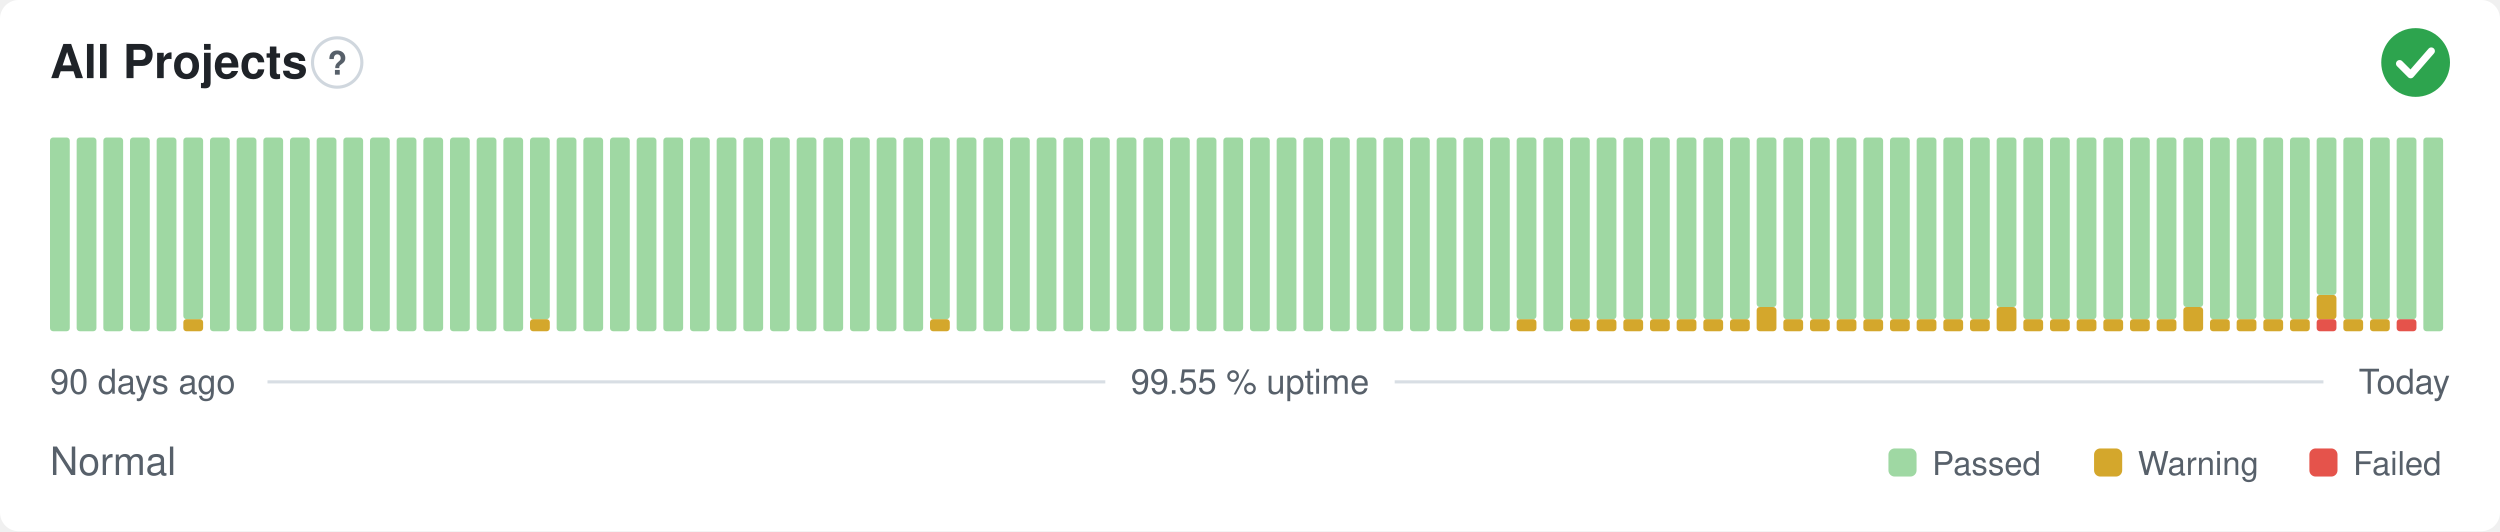
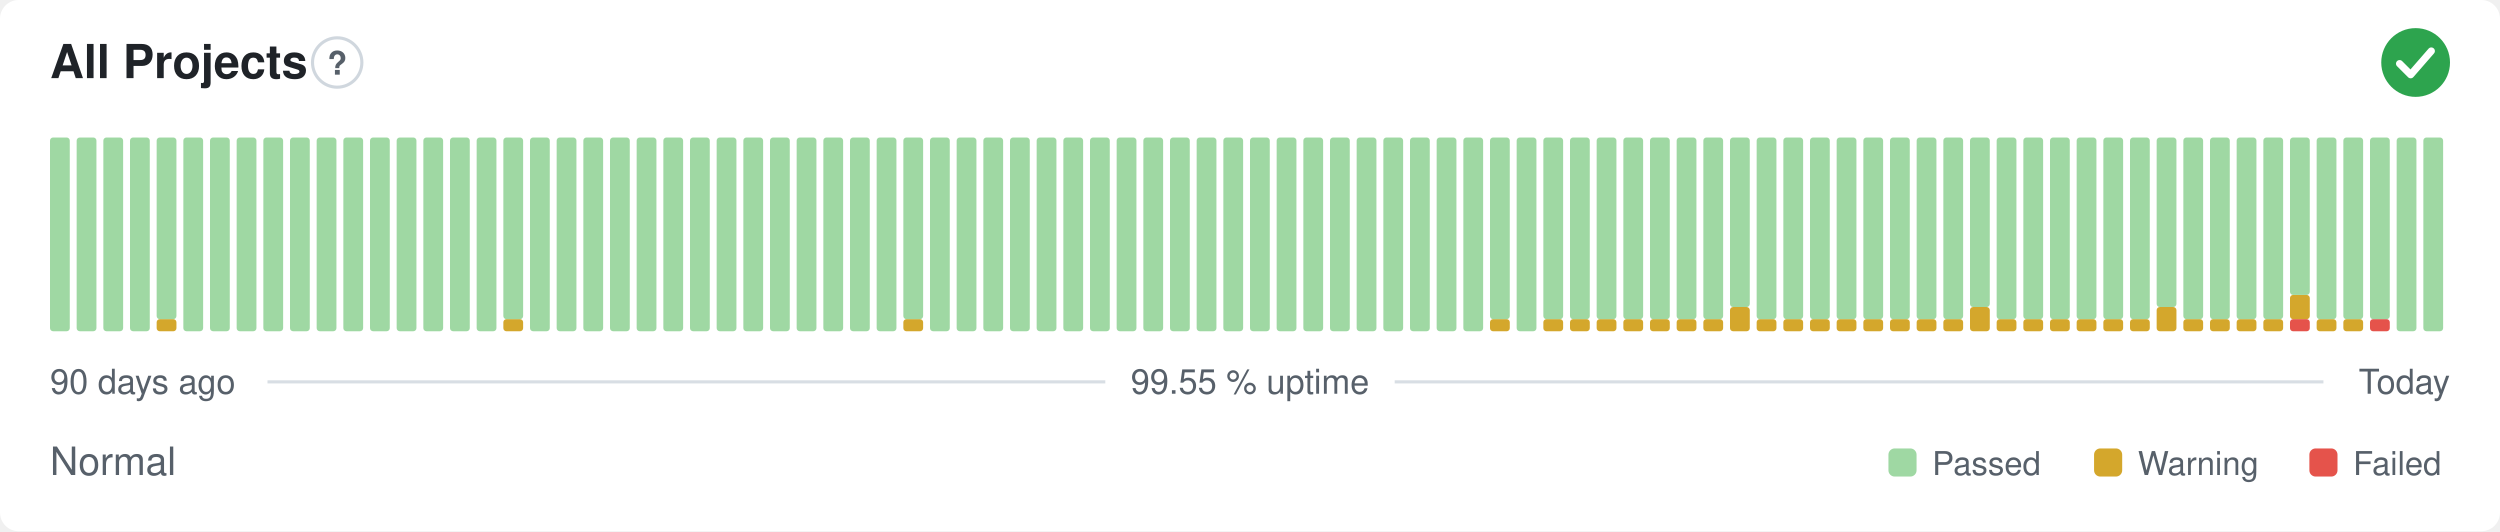
<svg xmlns="http://www.w3.org/2000/svg" width="800" height="170" viewBox="0 0 800 170" role="img" aria-label="All Projects: Normal, 99.55 % uptime over the last 90 days" font-family="-apple-system,BlinkMacSystemFont,'Segoe UI',Helvetica,Arial,sans-serif">
  <style>
    @media (prefers-color-scheme: dark) {
      .bg { fill: #0d1117 }
      .title { fill: #e6edf3 }
      .muted { fill: #8b949e }
      .hint { stroke: #30363d }
      .rule { stroke: #30363d }
      .nodata { fill: #21262d }
    }
  </style>
  <rect class="bg" width="800" height="170" rx="6" fill="#ffffff" />
  <text class="title" x="16" y="25" font-size="15" font-weight="600" fill="#1f2328">All Projects</text>
  <circle class="hint" cx="107.9" cy="20" r="7.9" fill="none" stroke="#d0d7de" stroke-width="1" />
  <text class="muted" x="107.9" y="23.9" text-anchor="middle" font-size="10.4" font-weight="700" fill="#57606a">?</text>
  <circle cx="773" cy="20" r="11" fill="#2da44e" />
  <path d="M767.87 20.37l3.54 3.54 6.60 -7.58" fill="none" stroke="#fff" stroke-width="2.31" stroke-linecap="round" stroke-linejoin="round" />
  <rect x="16.00" y="44.00" width="6.33" height="62.00" rx="1" fill="#9fd8a3" />
  <rect x="24.53" y="44.00" width="6.33" height="62.00" rx="1" fill="#9fd8a3" />
  <rect x="33.07" y="44.00" width="6.33" height="62.00" rx="1" fill="#9fd8a3" />
  <rect x="41.60" y="44.00" width="6.33" height="62.00" rx="1" fill="#9fd8a3" />
-   <rect x="50.13" y="44.00" width="6.33" height="62.00" rx="1" fill="#9fd8a3" />
-   <rect x="58.67" y="102.13" width="6.33" height="3.88" rx="1" fill="#d4a72c" />
-   <rect x="58.67" y="44.00" width="6.33" height="58.13" rx="1" fill="#9fd8a3" />
+   <rect x="50.13" y="102.13" width="6.33" height="3.88" rx="1" fill="#d4a72c" />
+   <rect x="50.13" y="44.00" width="6.33" height="58.13" rx="1" fill="#9fd8a3" />
+   <rect x="58.67" y="44.00" width="6.33" height="62.00" rx="1" fill="#9fd8a3" />
  <rect x="67.20" y="44.00" width="6.33" height="62.00" rx="1" fill="#9fd8a3" />
  <rect x="75.73" y="44.00" width="6.33" height="62.00" rx="1" fill="#9fd8a3" />
  <rect x="84.27" y="44.00" width="6.33" height="62.00" rx="1" fill="#9fd8a3" />
  <rect x="92.80" y="44.00" width="6.33" height="62.00" rx="1" fill="#9fd8a3" />
  <rect x="101.33" y="44.00" width="6.33" height="62.00" rx="1" fill="#9fd8a3" />
  <rect x="109.87" y="44.00" width="6.33" height="62.00" rx="1" fill="#9fd8a3" />
  <rect x="118.40" y="44.00" width="6.33" height="62.00" rx="1" fill="#9fd8a3" />
  <rect x="126.93" y="44.00" width="6.33" height="62.00" rx="1" fill="#9fd8a3" />
  <rect x="135.47" y="44.00" width="6.33" height="62.00" rx="1" fill="#9fd8a3" />
  <rect x="144.00" y="44.00" width="6.33" height="62.00" rx="1" fill="#9fd8a3" />
  <rect x="152.53" y="44.00" width="6.33" height="62.00" rx="1" fill="#9fd8a3" />
-   <rect x="161.07" y="44.00" width="6.33" height="62.00" rx="1" fill="#9fd8a3" />
-   <rect x="169.60" y="102.13" width="6.33" height="3.88" rx="1" fill="#d4a72c" />
-   <rect x="169.60" y="44.00" width="6.33" height="58.13" rx="1" fill="#9fd8a3" />
+   <rect x="161.07" y="102.13" width="6.33" height="3.88" rx="1" fill="#d4a72c" />
+   <rect x="161.07" y="44.00" width="6.33" height="58.13" rx="1" fill="#9fd8a3" />
+   <rect x="169.60" y="44.00" width="6.33" height="62.00" rx="1" fill="#9fd8a3" />
  <rect x="178.13" y="44.00" width="6.33" height="62.00" rx="1" fill="#9fd8a3" />
  <rect x="186.67" y="44.00" width="6.33" height="62.00" rx="1" fill="#9fd8a3" />
  <rect x="195.20" y="44.00" width="6.33" height="62.00" rx="1" fill="#9fd8a3" />
  <rect x="203.73" y="44.00" width="6.33" height="62.00" rx="1" fill="#9fd8a3" />
  <rect x="212.27" y="44.00" width="6.33" height="62.00" rx="1" fill="#9fd8a3" />
  <rect x="220.80" y="44.00" width="6.33" height="62.00" rx="1" fill="#9fd8a3" />
  <rect x="229.33" y="44.00" width="6.33" height="62.00" rx="1" fill="#9fd8a3" />
  <rect x="237.87" y="44.00" width="6.33" height="62.00" rx="1" fill="#9fd8a3" />
  <rect x="246.40" y="44.00" width="6.33" height="62.00" rx="1" fill="#9fd8a3" />
  <rect x="254.93" y="44.00" width="6.33" height="62.00" rx="1" fill="#9fd8a3" />
  <rect x="263.47" y="44.00" width="6.33" height="62.00" rx="1" fill="#9fd8a3" />
  <rect x="272.00" y="44.00" width="6.33" height="62.00" rx="1" fill="#9fd8a3" />
  <rect x="280.53" y="44.00" width="6.33" height="62.00" rx="1" fill="#9fd8a3" />
-   <rect x="289.07" y="44.00" width="6.33" height="62.00" rx="1" fill="#9fd8a3" />
-   <rect x="297.60" y="102.13" width="6.33" height="3.88" rx="1" fill="#d4a72c" />
-   <rect x="297.60" y="44.00" width="6.33" height="58.13" rx="1" fill="#9fd8a3" />
+   <rect x="289.07" y="102.13" width="6.33" height="3.88" rx="1" fill="#d4a72c" />
+   <rect x="289.07" y="44.00" width="6.33" height="58.13" rx="1" fill="#9fd8a3" />
+   <rect x="297.60" y="44.00" width="6.33" height="62.00" rx="1" fill="#9fd8a3" />
  <rect x="306.13" y="44.00" width="6.33" height="62.00" rx="1" fill="#9fd8a3" />
  <rect x="314.67" y="44.00" width="6.33" height="62.00" rx="1" fill="#9fd8a3" />
  <rect x="323.20" y="44.00" width="6.33" height="62.00" rx="1" fill="#9fd8a3" />
  <rect x="331.73" y="44.00" width="6.33" height="62.00" rx="1" fill="#9fd8a3" />
  <rect x="340.27" y="44.00" width="6.33" height="62.00" rx="1" fill="#9fd8a3" />
  <rect x="348.80" y="44.00" width="6.33" height="62.00" rx="1" fill="#9fd8a3" />
  <rect x="357.33" y="44.00" width="6.33" height="62.00" rx="1" fill="#9fd8a3" />
  <rect x="365.87" y="44.00" width="6.33" height="62.00" rx="1" fill="#9fd8a3" />
  <rect x="374.40" y="44.00" width="6.33" height="62.00" rx="1" fill="#9fd8a3" />
  <rect x="382.93" y="44.00" width="6.33" height="62.00" rx="1" fill="#9fd8a3" />
  <rect x="391.47" y="44.00" width="6.33" height="62.00" rx="1" fill="#9fd8a3" />
  <rect x="400.00" y="44.00" width="6.33" height="62.00" rx="1" fill="#9fd8a3" />
  <rect x="408.53" y="44.00" width="6.33" height="62.00" rx="1" fill="#9fd8a3" />
  <rect x="417.07" y="44.00" width="6.33" height="62.00" rx="1" fill="#9fd8a3" />
  <rect x="425.60" y="44.00" width="6.33" height="62.00" rx="1" fill="#9fd8a3" />
  <rect x="434.13" y="44.00" width="6.33" height="62.00" rx="1" fill="#9fd8a3" />
  <rect x="442.67" y="44.00" width="6.33" height="62.00" rx="1" fill="#9fd8a3" />
  <rect x="451.20" y="44.00" width="6.33" height="62.00" rx="1" fill="#9fd8a3" />
  <rect x="459.73" y="44.00" width="6.33" height="62.00" rx="1" fill="#9fd8a3" />
  <rect x="468.27" y="44.00" width="6.33" height="62.00" rx="1" fill="#9fd8a3" />
-   <rect x="476.80" y="44.00" width="6.33" height="62.00" rx="1" fill="#9fd8a3" />
-   <rect x="485.33" y="102.13" width="6.33" height="3.88" rx="1" fill="#d4a72c" />
-   <rect x="485.33" y="44.00" width="6.33" height="58.13" rx="1" fill="#9fd8a3" />
-   <rect x="493.87" y="44.00" width="6.33" height="62.00" rx="1" fill="#9fd8a3" />
+   <rect x="476.80" y="102.13" width="6.33" height="3.88" rx="1" fill="#d4a72c" />
+   <rect x="476.80" y="44.00" width="6.33" height="58.13" rx="1" fill="#9fd8a3" />
+   <rect x="485.33" y="44.00" width="6.33" height="62.00" rx="1" fill="#9fd8a3" />
+   <rect x="493.87" y="102.13" width="6.33" height="3.88" rx="1" fill="#d4a72c" />
+   <rect x="493.87" y="44.00" width="6.33" height="58.13" rx="1" fill="#9fd8a3" />
  <rect x="502.40" y="102.13" width="6.33" height="3.88" rx="1" fill="#d4a72c" />
  <rect x="502.40" y="44.00" width="6.33" height="58.13" rx="1" fill="#9fd8a3" />
  <rect x="510.93" y="102.13" width="6.33" height="3.88" rx="1" fill="#d4a72c" />
  <rect x="510.93" y="44.00" width="6.33" height="58.13" rx="1" fill="#9fd8a3" />
  <rect x="519.47" y="102.13" width="6.33" height="3.88" rx="1" fill="#d4a72c" />
  <rect x="519.47" y="44.00" width="6.33" height="58.13" rx="1" fill="#9fd8a3" />
  <rect x="528.00" y="102.13" width="6.33" height="3.88" rx="1" fill="#d4a72c" />
  <rect x="528.00" y="44.00" width="6.33" height="58.13" rx="1" fill="#9fd8a3" />
  <rect x="536.53" y="102.13" width="6.33" height="3.88" rx="1" fill="#d4a72c" />
  <rect x="536.53" y="44.00" width="6.33" height="58.13" rx="1" fill="#9fd8a3" />
  <rect x="545.07" y="102.13" width="6.33" height="3.88" rx="1" fill="#d4a72c" />
  <rect x="545.07" y="44.00" width="6.33" height="58.13" rx="1" fill="#9fd8a3" />
-   <rect x="553.60" y="102.13" width="6.33" height="3.88" rx="1" fill="#d4a72c" />
-   <rect x="553.60" y="44.00" width="6.33" height="58.13" rx="1" fill="#9fd8a3" />
-   <rect x="562.13" y="98.25" width="6.33" height="7.75" rx="1" fill="#d4a72c" />
-   <rect x="562.13" y="44.00" width="6.33" height="54.25" rx="1" fill="#9fd8a3" />
+   <rect x="553.60" y="98.25" width="6.33" height="7.75" rx="1" fill="#d4a72c" />
+   <rect x="553.60" y="44.00" width="6.33" height="54.25" rx="1" fill="#9fd8a3" />
+   <rect x="562.13" y="102.13" width="6.33" height="3.88" rx="1" fill="#d4a72c" />
+   <rect x="562.13" y="44.00" width="6.33" height="58.13" rx="1" fill="#9fd8a3" />
  <rect x="570.67" y="102.13" width="6.33" height="3.88" rx="1" fill="#d4a72c" />
  <rect x="570.67" y="44.00" width="6.33" height="58.13" rx="1" fill="#9fd8a3" />
  <rect x="579.20" y="102.13" width="6.33" height="3.88" rx="1" fill="#d4a72c" />
  <rect x="579.20" y="44.00" width="6.33" height="58.13" rx="1" fill="#9fd8a3" />
  <rect x="587.73" y="102.13" width="6.33" height="3.88" rx="1" fill="#d4a72c" />
  <rect x="587.73" y="44.00" width="6.33" height="58.13" rx="1" fill="#9fd8a3" />
  <rect x="596.27" y="102.13" width="6.33" height="3.88" rx="1" fill="#d4a72c" />
  <rect x="596.27" y="44.00" width="6.33" height="58.13" rx="1" fill="#9fd8a3" />
  <rect x="604.80" y="102.13" width="6.33" height="3.88" rx="1" fill="#d4a72c" />
  <rect x="604.80" y="44.00" width="6.33" height="58.13" rx="1" fill="#9fd8a3" />
  <rect x="613.33" y="102.13" width="6.33" height="3.88" rx="1" fill="#d4a72c" />
  <rect x="613.33" y="44.00" width="6.33" height="58.13" rx="1" fill="#9fd8a3" />
  <rect x="621.87" y="102.13" width="6.33" height="3.88" rx="1" fill="#d4a72c" />
  <rect x="621.87" y="44.00" width="6.33" height="58.13" rx="1" fill="#9fd8a3" />
-   <rect x="630.40" y="102.13" width="6.33" height="3.88" rx="1" fill="#d4a72c" />
-   <rect x="630.40" y="44.00" width="6.33" height="58.13" rx="1" fill="#9fd8a3" />
-   <rect x="638.93" y="98.25" width="6.33" height="7.75" rx="1" fill="#d4a72c" />
-   <rect x="638.93" y="44.00" width="6.33" height="54.25" rx="1" fill="#9fd8a3" />
+   <rect x="630.40" y="98.25" width="6.33" height="7.75" rx="1" fill="#d4a72c" />
+   <rect x="630.40" y="44.00" width="6.33" height="54.25" rx="1" fill="#9fd8a3" />
+   <rect x="638.93" y="102.13" width="6.33" height="3.88" rx="1" fill="#d4a72c" />
+   <rect x="638.93" y="44.00" width="6.33" height="58.13" rx="1" fill="#9fd8a3" />
  <rect x="647.47" y="102.13" width="6.33" height="3.88" rx="1" fill="#d4a72c" />
  <rect x="647.47" y="44.00" width="6.33" height="58.13" rx="1" fill="#9fd8a3" />
  <rect x="656.00" y="102.13" width="6.33" height="3.88" rx="1" fill="#d4a72c" />
  <rect x="656.00" y="44.00" width="6.33" height="58.13" rx="1" fill="#9fd8a3" />
  <rect x="664.53" y="102.13" width="6.33" height="3.88" rx="1" fill="#d4a72c" />
  <rect x="664.53" y="44.00" width="6.33" height="58.13" rx="1" fill="#9fd8a3" />
  <rect x="673.07" y="102.13" width="6.33" height="3.88" rx="1" fill="#d4a72c" />
  <rect x="673.07" y="44.00" width="6.33" height="58.13" rx="1" fill="#9fd8a3" />
  <rect x="681.60" y="102.13" width="6.33" height="3.88" rx="1" fill="#d4a72c" />
  <rect x="681.60" y="44.00" width="6.33" height="58.13" rx="1" fill="#9fd8a3" />
-   <rect x="690.13" y="102.13" width="6.33" height="3.88" rx="1" fill="#d4a72c" />
-   <rect x="690.13" y="44.00" width="6.33" height="58.13" rx="1" fill="#9fd8a3" />
-   <rect x="698.67" y="98.25" width="6.33" height="7.75" rx="1" fill="#d4a72c" />
-   <rect x="698.67" y="44.00" width="6.33" height="54.25" rx="1" fill="#9fd8a3" />
+   <rect x="690.13" y="98.25" width="6.33" height="7.75" rx="1" fill="#d4a72c" />
+   <rect x="690.13" y="44.00" width="6.33" height="54.25" rx="1" fill="#9fd8a3" />
+   <rect x="698.67" y="102.13" width="6.33" height="3.88" rx="1" fill="#d4a72c" />
+   <rect x="698.67" y="44.00" width="6.33" height="58.13" rx="1" fill="#9fd8a3" />
  <rect x="707.20" y="102.13" width="6.33" height="3.88" rx="1" fill="#d4a72c" />
  <rect x="707.20" y="44.00" width="6.33" height="58.13" rx="1" fill="#9fd8a3" />
  <rect x="715.73" y="102.13" width="6.33" height="3.88" rx="1" fill="#d4a72c" />
  <rect x="715.73" y="44.00" width="6.33" height="58.13" rx="1" fill="#9fd8a3" />
  <rect x="724.27" y="102.13" width="6.33" height="3.88" rx="1" fill="#d4a72c" />
  <rect x="724.27" y="44.00" width="6.33" height="58.13" rx="1" fill="#9fd8a3" />
-   <rect x="732.80" y="102.13" width="6.33" height="3.88" rx="1" fill="#d4a72c" />
-   <rect x="732.80" y="44.00" width="6.33" height="58.13" rx="1" fill="#9fd8a3" />
-   <rect x="741.33" y="102.13" width="6.33" height="3.88" rx="1" fill="#e5534b" />
-   <rect x="741.33" y="94.38" width="6.33" height="7.75" rx="1" fill="#d4a72c" />
-   <rect x="741.33" y="44.00" width="6.33" height="50.38" rx="1" fill="#9fd8a3" />
+   <rect x="732.80" y="102.13" width="6.33" height="3.88" rx="1" fill="#e5534b" />
+   <rect x="732.80" y="94.38" width="6.33" height="7.75" rx="1" fill="#d4a72c" />
+   <rect x="732.80" y="44.00" width="6.33" height="50.38" rx="1" fill="#9fd8a3" />
+   <rect x="741.33" y="102.13" width="6.33" height="3.88" rx="1" fill="#d4a72c" />
+   <rect x="741.33" y="44.00" width="6.33" height="58.13" rx="1" fill="#9fd8a3" />
  <rect x="749.87" y="102.13" width="6.33" height="3.88" rx="1" fill="#d4a72c" />
  <rect x="749.87" y="44.00" width="6.33" height="58.13" rx="1" fill="#9fd8a3" />
-   <rect x="758.40" y="102.13" width="6.33" height="3.88" rx="1" fill="#d4a72c" />
+   <rect x="758.40" y="102.13" width="6.33" height="3.88" rx="1" fill="#e5534b" />
  <rect x="758.40" y="44.00" width="6.33" height="58.13" rx="1" fill="#9fd8a3" />
-   <rect x="766.93" y="102.13" width="6.33" height="3.88" rx="1" fill="#e5534b" />
-   <rect x="766.93" y="44.00" width="6.33" height="58.13" rx="1" fill="#9fd8a3" />
+   <rect x="766.93" y="44.00" width="6.33" height="62.00" rx="1" fill="#9fd8a3" />
  <rect x="775.47" y="44.00" width="6.33" height="62.00" rx="1" fill="#9fd8a3" />
  <text class="muted" x="16" y="126" font-size="11" fill="#57606a">90 days ago</text>
  <text class="muted" x="400" y="126" text-anchor="middle" font-size="11" fill="#57606a">99.55 % uptime</text>
  <text class="muted" x="784" y="126" text-anchor="end" font-size="11" fill="#57606a">Today</text>
  <line class="rule" x1="85.6" y1="122.2" x2="353.7" y2="122.2" stroke="#d8dee4" stroke-width="1" />
  <line class="rule" x1="446.3" y1="122.2" x2="743.5" y2="122.2" stroke="#d8dee4" stroke-width="1" />
  <text class="muted" x="16" y="152" font-size="12.5" fill="#57606a">Normal</text>
  <rect x="604.3" y="143.5" width="9.0" height="9.0" rx="2" fill="#9fd8a3" />
  <text class="muted" x="618.3" y="152" font-size="10.5" fill="#57606a">Passed</text>
  <rect x="670.1" y="143.5" width="9.0" height="9.0" rx="2" fill="#d4a72c" />
  <text class="muted" x="684.1" y="152" font-size="10.5" fill="#57606a">Warning</text>
  <rect x="739.0" y="143.5" width="9.0" height="9.0" rx="2" fill="#e5534b" />
  <text class="muted" x="753.0" y="152" font-size="10.5" fill="#57606a">Failed</text>
</svg>
